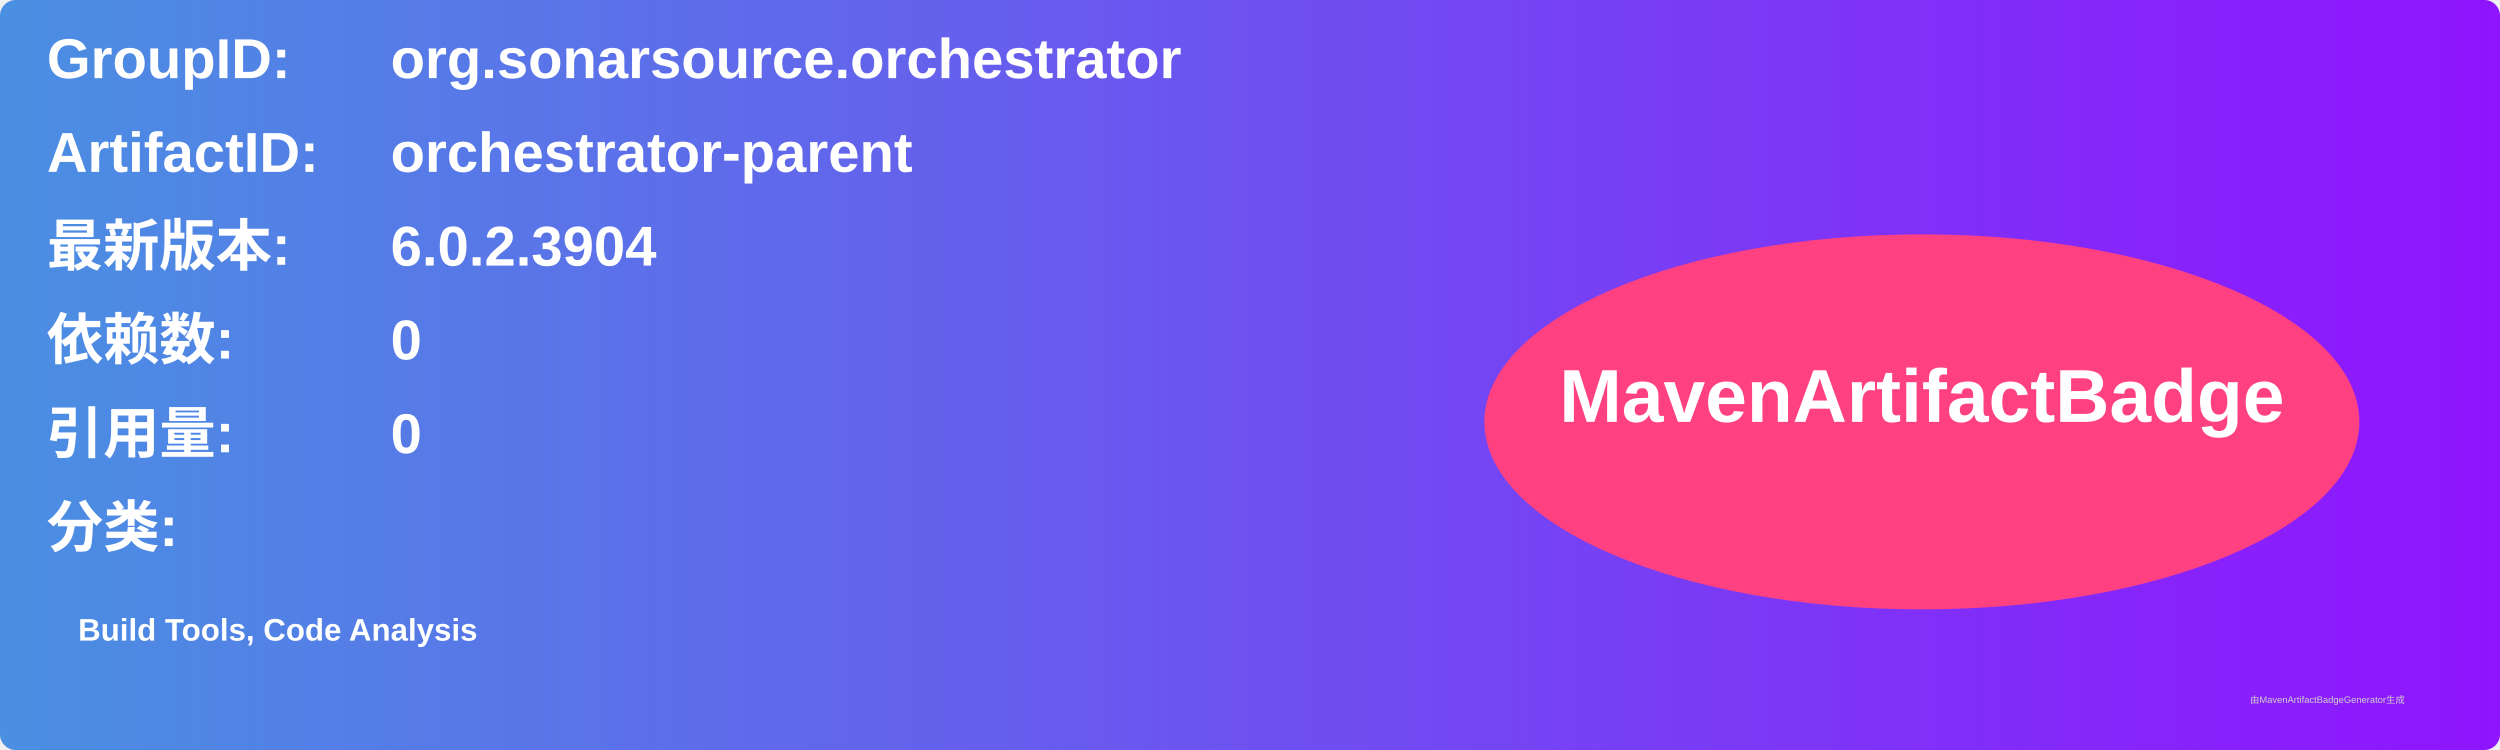
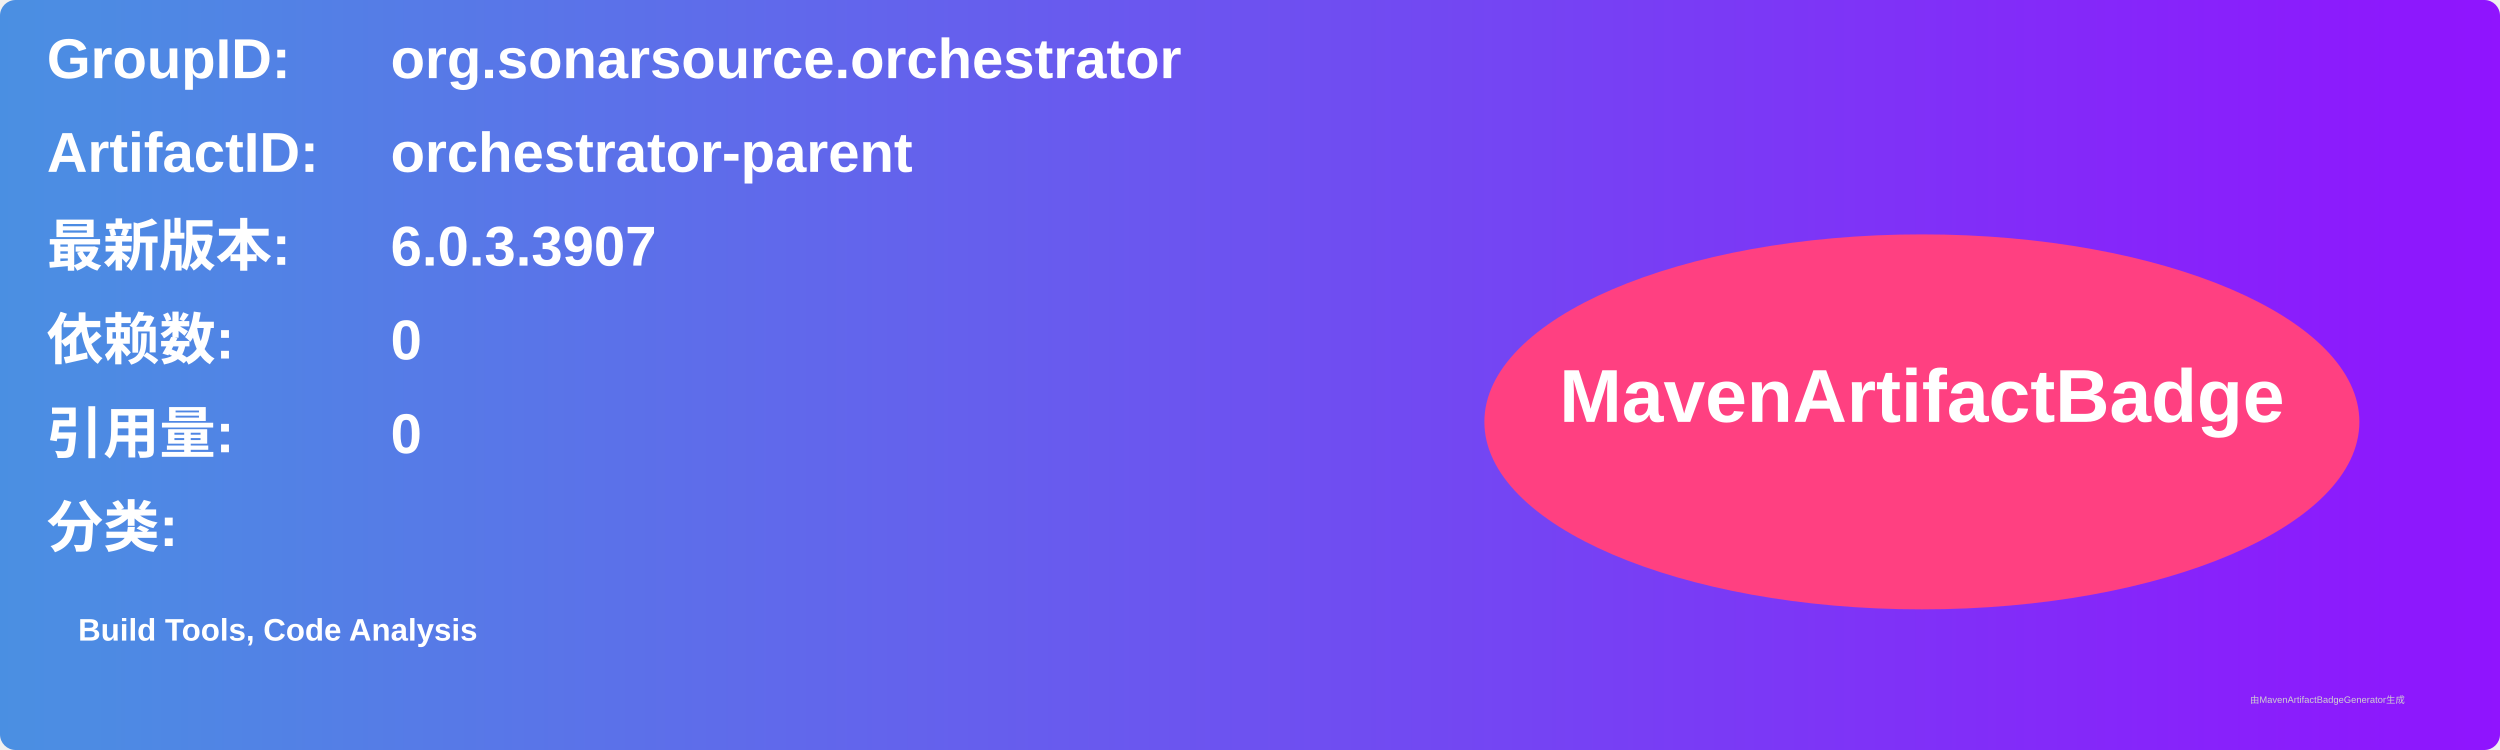
<svg xmlns="http://www.w3.org/2000/svg" width="800" height="240" viewBox="0 0 800 240">
  <linearGradient id="grad" x1="0%" y1="0%" x2="100%" y2="0%">
    <stop offset="0%" stop-color="#4a90e2" />
    <stop offset="100%" stop-color="#9013fe" />
  </linearGradient>
  <rect width="100%" height="100%" rx="5" ry="5" fill="url(#grad)" />
  <g transform="translate(15, 15)">
    <text x="0" y="10" font-family="Arial" font-size="18" fill="white" font-weight="bold" width="260">GroupID:</text>
    <text x="110" y="10" font-family="Arial" font-size="18" fill="white" font-weight="bold" width="460">org.sonarsource.orchestrator</text>
    <text x="0" y="40" font-family="Arial" font-size="18" fill="white" font-weight="bold" width="260">ArtifactID:</text>
    <text x="110" y="40" font-family="Arial" font-size="18" fill="white" font-weight="bold" width="460">orchestrator-parent</text>
    <text x="0" y="70" font-family="Arial" font-size="18" fill="white" font-weight="bold">最新版本:</text>
    <text x="110" y="70" font-family="Arial" font-size="18" fill="white" font-weight="bold">
-       <tspan font-weight="bold">6.0.2.3904</tspan>
+       <tspan font-weight="bold">6.0.3.3907</tspan>
    </text>
    <text x="0" y="100" font-family="Arial" font-size="18" fill="white" font-weight="bold">依赖数: </text>
    <text x="110" y="100" font-family="Arial" font-size="18" fill="white">
      <tspan font-weight="bold">0</tspan>
    </text>
    <text x="0" y="130" font-family="Arial" font-size="18" fill="white" font-weight="bold">引用量: </text>
    <text x="110" y="130" font-family="Arial" font-size="18" fill="white">
      <tspan font-weight="bold">0</tspan>
    </text>
    <text x="0" y="160" font-family="Arial" font-size="18" fill="white" font-weight="bold">分类:</text>
    <text x="10" y="190" font-family="Arial" font-size="10" fill="white">
      <tspan font-weight="bold">Build Tools, Code Analysis</tspan>
    </text>
    <ellipse cx="600" cy="120" rx="140" ry="60" fill="#ff4081" />
    <text x="600" y="120" text-anchor="middle" font-family="Arial" font-size="24" fill="white" font-weight="bold">MavenArtifactBadge</text>
  </g>
  <text x="720" y="225" font-family="Arial" font-size="3" fill="#d0d0d0">由MavenArtifactBadgeGenerator生成</text>
</svg>
